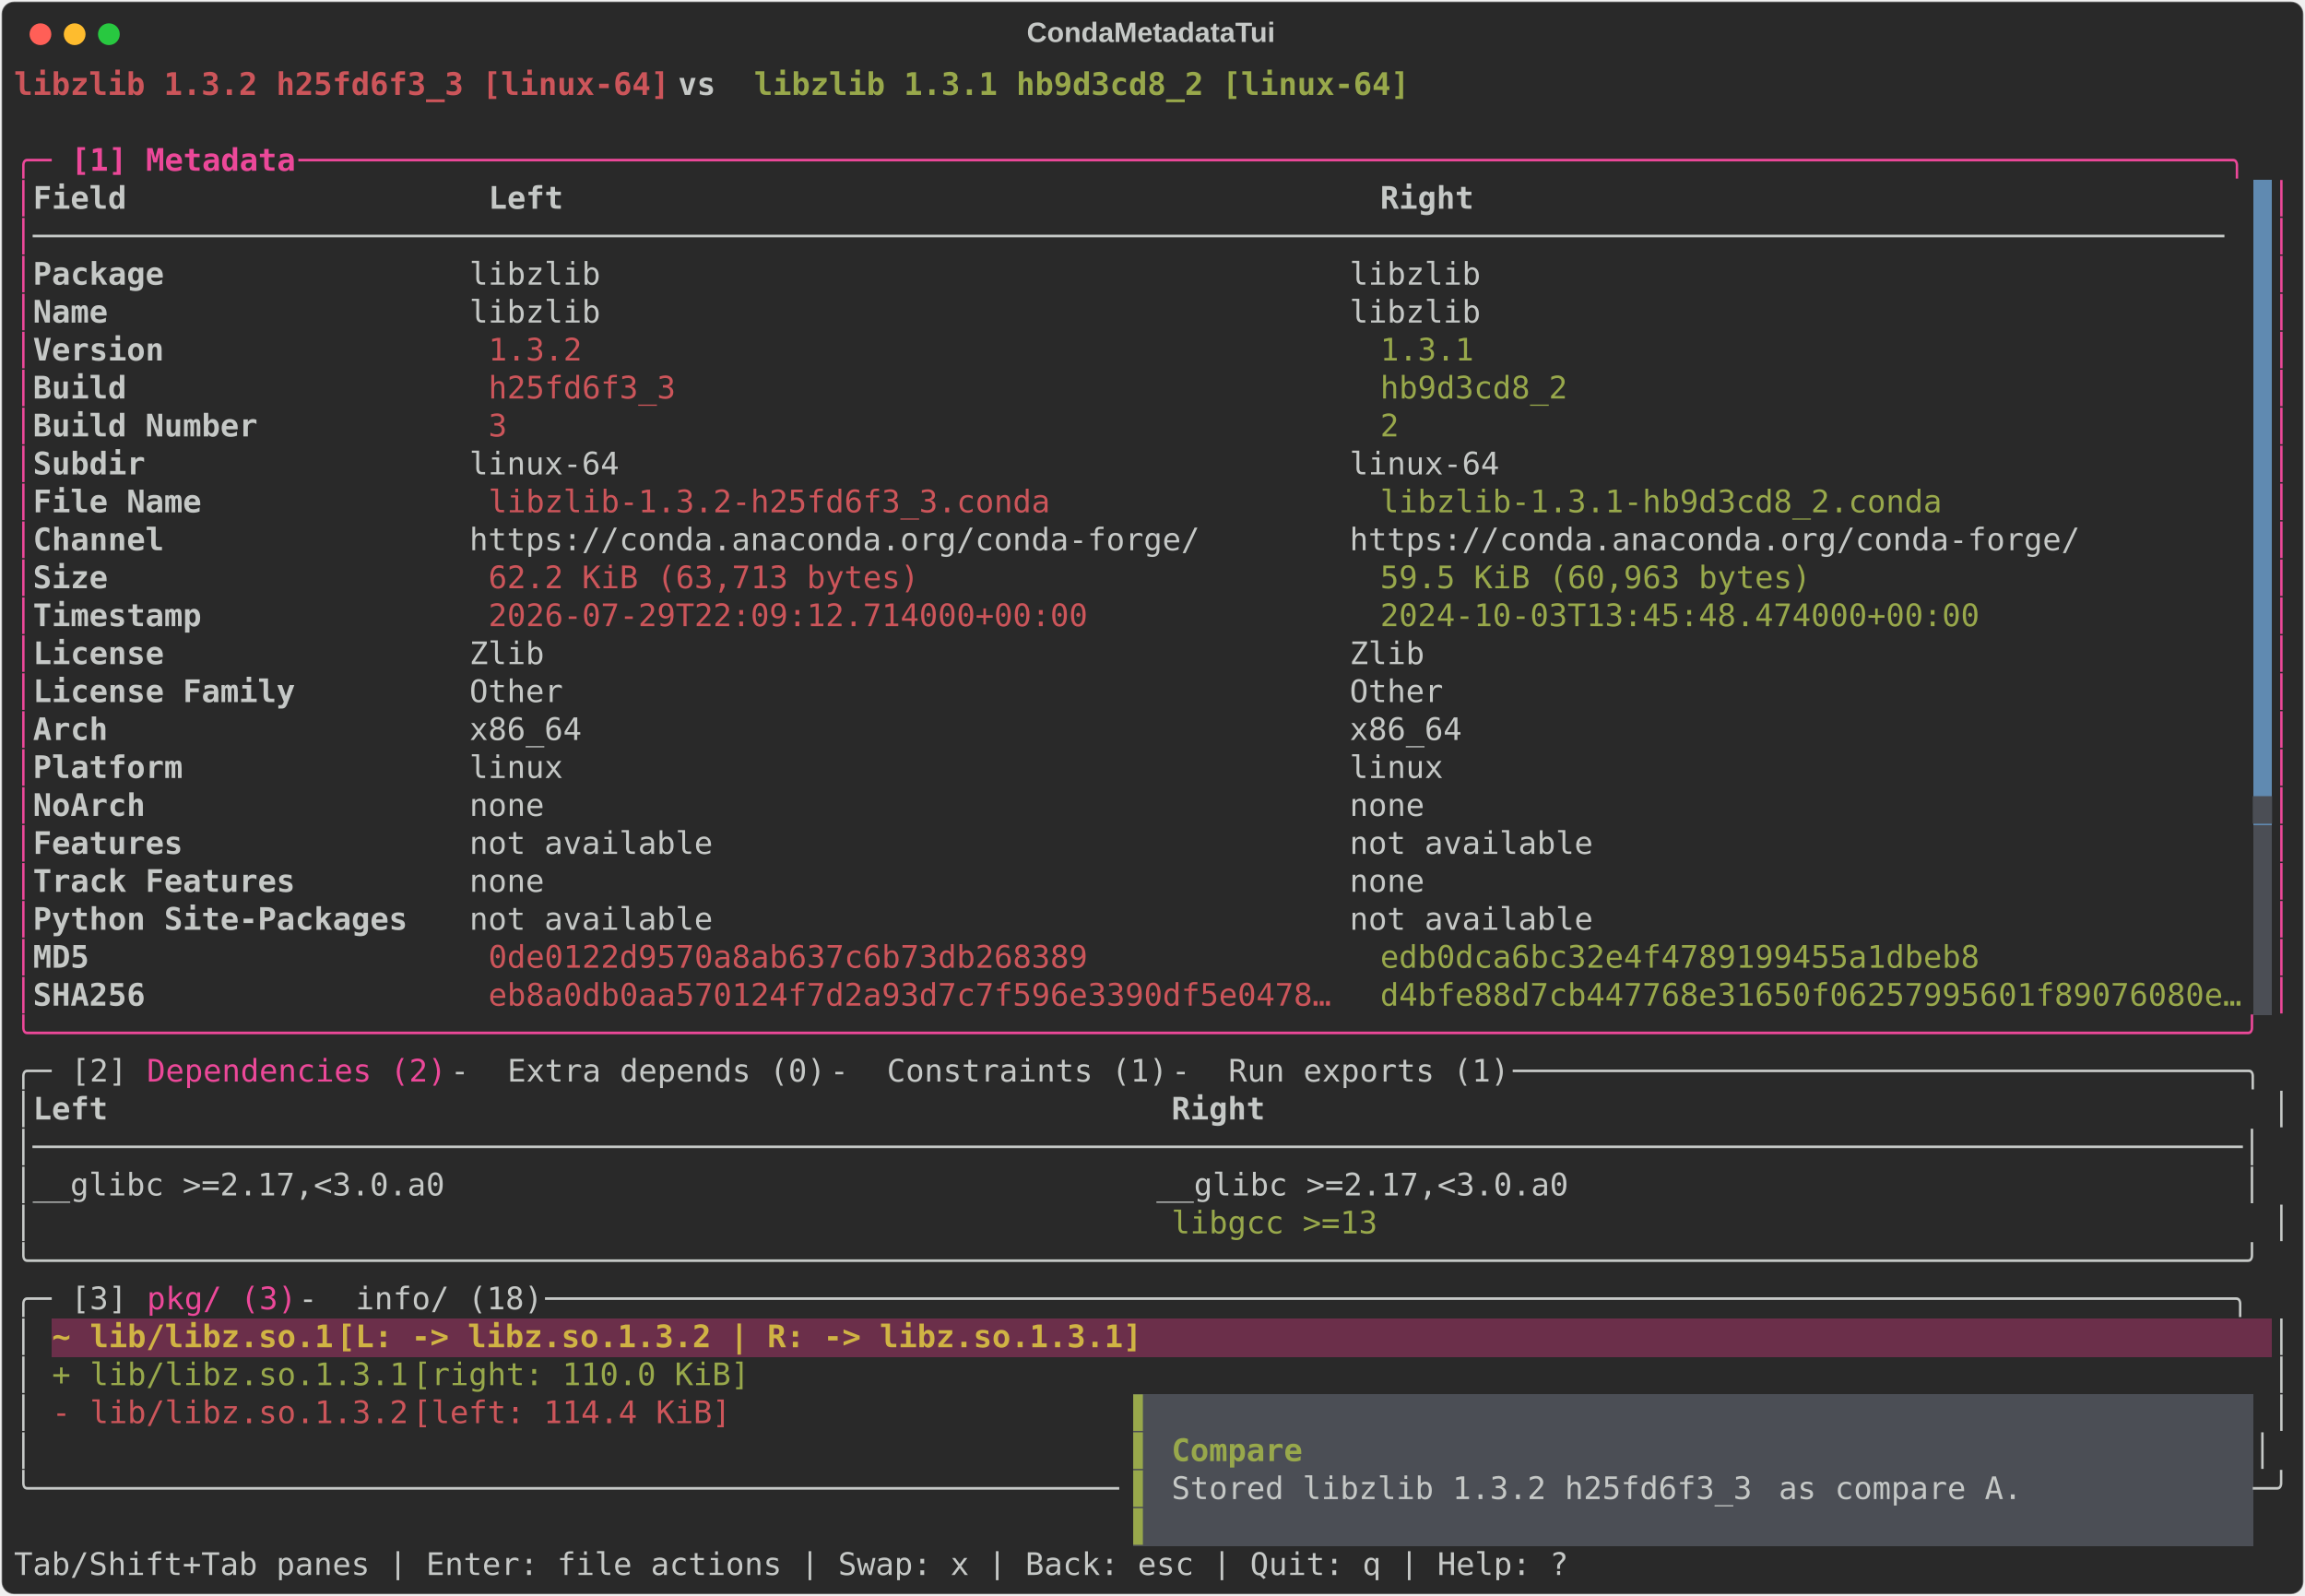
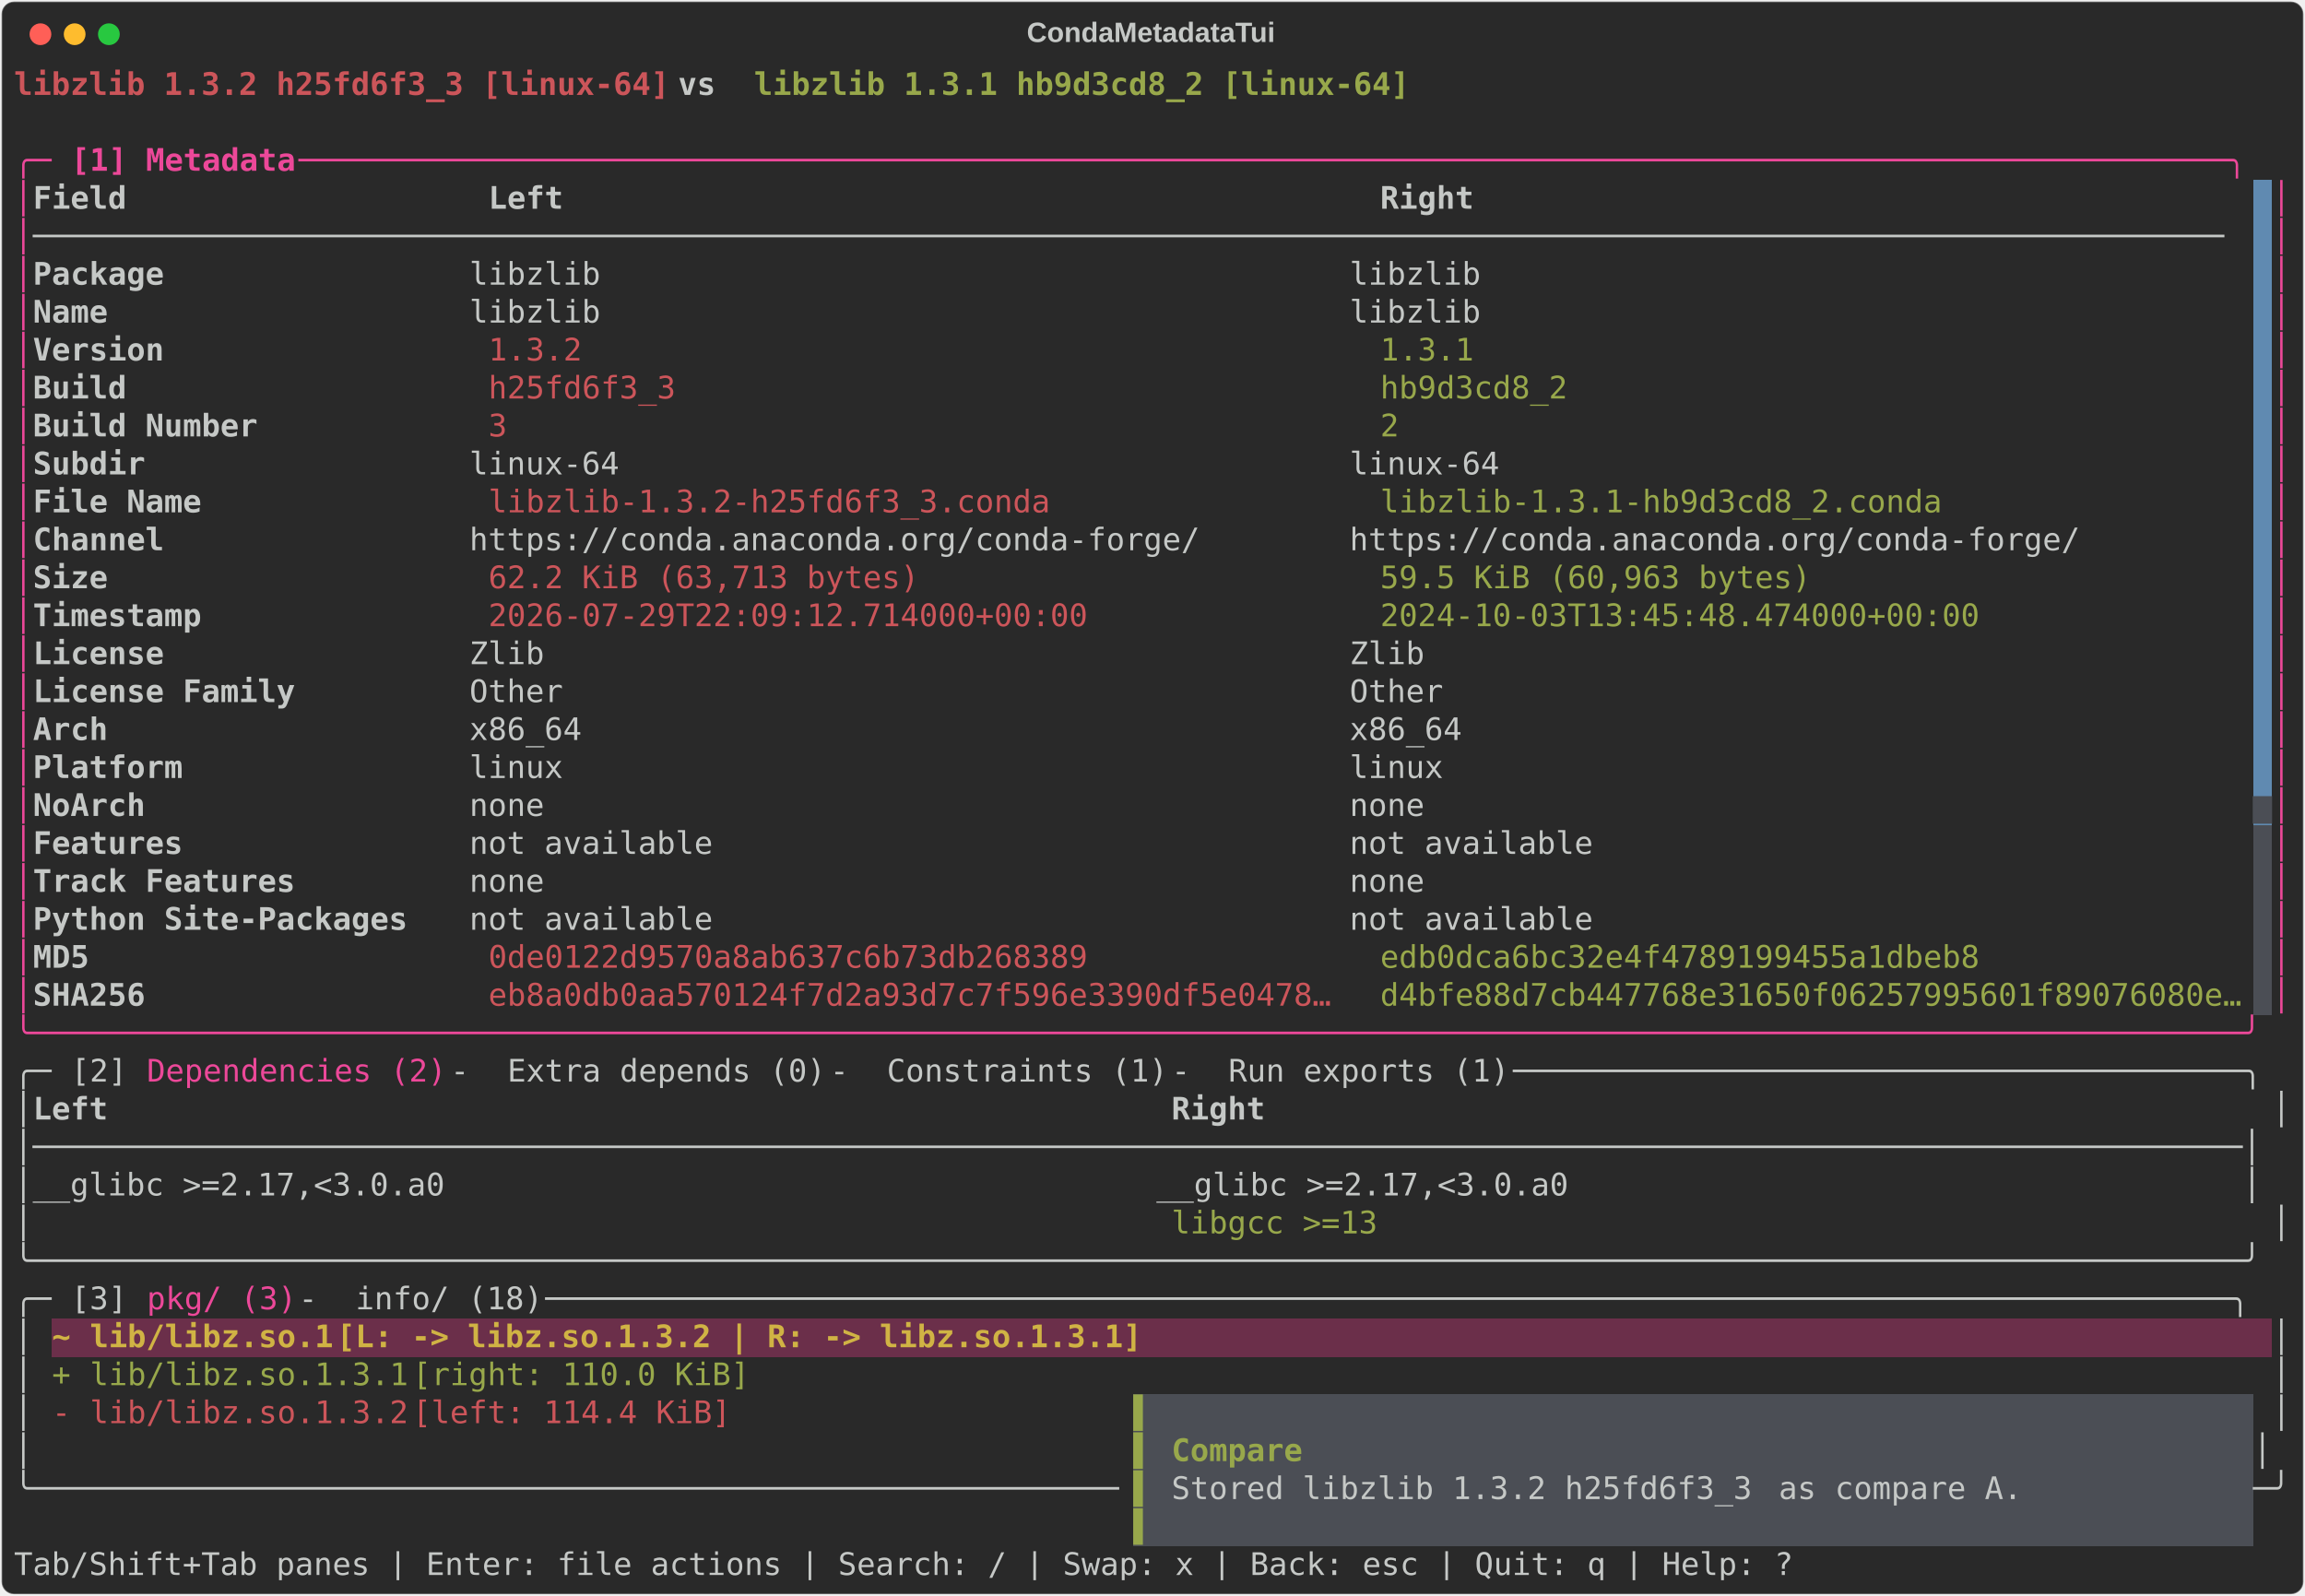
<svg xmlns="http://www.w3.org/2000/svg" class="rich-terminal" viewBox="0 0 1482 1026.0">
  <style>

    @font-face {
        font-family: "Fira Code";
        src: local("FiraCode-Regular"),
                url("https://cdnjs.cloudflare.com/ajax/libs/firacode/6.2.0/woff2/FiraCode-Regular.woff2") format("woff2"),
                url("https://cdnjs.cloudflare.com/ajax/libs/firacode/6.2.0/woff/FiraCode-Regular.woff") format("woff");
        font-style: normal;
        font-weight: 400;
    }
    @font-face {
        font-family: "Fira Code";
        src: local("FiraCode-Bold"),
                url("https://cdnjs.cloudflare.com/ajax/libs/firacode/6.2.0/woff2/FiraCode-Bold.woff2") format("woff2"),
                url("https://cdnjs.cloudflare.com/ajax/libs/firacode/6.2.0/woff/FiraCode-Bold.woff") format("woff");
        font-style: bold;
        font-weight: 700;
    }

    .terminal-matrix {
        font-family: Fira Code, monospace;
        font-size: 20px;
        line-height: 24.4px;
        font-variant-east-asian: full-width;
    }

    .terminal-title {
        font-size: 18px;
        font-weight: bold;
        font-family: arial;
    }

    .terminal-r1 { fill: #cc555a;font-weight: bold }
.terminal-r2 { fill: #c5c8c6;font-weight: bold }
.terminal-r3 { fill: #98a84b;font-weight: bold }
.terminal-r4 { fill: #c5c8c6 }
.terminal-r5 { fill: #ec4899 }
.terminal-r6 { fill: #ec4899;font-weight: bold }
.terminal-r7 { fill: #292929 }
.terminal-r8 { fill: #cc555a }
.terminal-r9 { fill: #98a84b }
.terminal-r10 { fill: #4b4e55 }
.terminal-r11 { fill: #d0b344;font-weight: bold }
.terminal-r12 { fill: #ffffff;font-weight: bold }
    </style>
  <defs>
    <clipPath id="terminal-clip-terminal">
      <rect x="0" y="0" width="1463.0" height="975.0" />
    </clipPath>
    <clipPath id="terminal-line-0">
      <rect x="0" y="1.5" width="1464" height="24.65" />
    </clipPath>
    <clipPath id="terminal-line-1">
      <rect x="0" y="25.9" width="1464" height="24.65" />
    </clipPath>
    <clipPath id="terminal-line-2">
      <rect x="0" y="50.3" width="1464" height="24.65" />
    </clipPath>
    <clipPath id="terminal-line-3">
      <rect x="0" y="74.7" width="1464" height="24.65" />
    </clipPath>
    <clipPath id="terminal-line-4">
      <rect x="0" y="99.1" width="1464" height="24.65" />
    </clipPath>
    <clipPath id="terminal-line-5">
      <rect x="0" y="123.5" width="1464" height="24.65" />
    </clipPath>
    <clipPath id="terminal-line-6">
      <rect x="0" y="147.9" width="1464" height="24.65" />
    </clipPath>
    <clipPath id="terminal-line-7">
      <rect x="0" y="172.3" width="1464" height="24.65" />
    </clipPath>
    <clipPath id="terminal-line-8">
      <rect x="0" y="196.7" width="1464" height="24.65" />
    </clipPath>
    <clipPath id="terminal-line-9">
      <rect x="0" y="221.1" width="1464" height="24.65" />
    </clipPath>
    <clipPath id="terminal-line-10">
      <rect x="0" y="245.5" width="1464" height="24.65" />
    </clipPath>
    <clipPath id="terminal-line-11">
      <rect x="0" y="269.9" width="1464" height="24.65" />
    </clipPath>
    <clipPath id="terminal-line-12">
      <rect x="0" y="294.3" width="1464" height="24.65" />
    </clipPath>
    <clipPath id="terminal-line-13">
      <rect x="0" y="318.7" width="1464" height="24.65" />
    </clipPath>
    <clipPath id="terminal-line-14">
      <rect x="0" y="343.1" width="1464" height="24.65" />
    </clipPath>
    <clipPath id="terminal-line-15">
      <rect x="0" y="367.5" width="1464" height="24.65" />
    </clipPath>
    <clipPath id="terminal-line-16">
      <rect x="0" y="391.9" width="1464" height="24.65" />
    </clipPath>
    <clipPath id="terminal-line-17">
      <rect x="0" y="416.3" width="1464" height="24.65" />
    </clipPath>
    <clipPath id="terminal-line-18">
      <rect x="0" y="440.7" width="1464" height="24.65" />
    </clipPath>
    <clipPath id="terminal-line-19">
      <rect x="0" y="465.1" width="1464" height="24.65" />
    </clipPath>
    <clipPath id="terminal-line-20">
      <rect x="0" y="489.5" width="1464" height="24.65" />
    </clipPath>
    <clipPath id="terminal-line-21">
      <rect x="0" y="513.9" width="1464" height="24.65" />
    </clipPath>
    <clipPath id="terminal-line-22">
      <rect x="0" y="538.3" width="1464" height="24.65" />
    </clipPath>
    <clipPath id="terminal-line-23">
      <rect x="0" y="562.7" width="1464" height="24.65" />
    </clipPath>
    <clipPath id="terminal-line-24">
      <rect x="0" y="587.1" width="1464" height="24.65" />
    </clipPath>
    <clipPath id="terminal-line-25">
      <rect x="0" y="611.5" width="1464" height="24.65" />
    </clipPath>
    <clipPath id="terminal-line-26">
      <rect x="0" y="635.9" width="1464" height="24.65" />
    </clipPath>
    <clipPath id="terminal-line-27">
      <rect x="0" y="660.3" width="1464" height="24.65" />
    </clipPath>
    <clipPath id="terminal-line-28">
      <rect x="0" y="684.7" width="1464" height="24.65" />
    </clipPath>
    <clipPath id="terminal-line-29">
      <rect x="0" y="709.1" width="1464" height="24.65" />
    </clipPath>
    <clipPath id="terminal-line-30">
      <rect x="0" y="733.5" width="1464" height="24.65" />
    </clipPath>
    <clipPath id="terminal-line-31">
      <rect x="0" y="757.9" width="1464" height="24.65" />
    </clipPath>
    <clipPath id="terminal-line-32">
      <rect x="0" y="782.3" width="1464" height="24.65" />
    </clipPath>
    <clipPath id="terminal-line-33">
      <rect x="0" y="806.7" width="1464" height="24.65" />
    </clipPath>
    <clipPath id="terminal-line-34">
      <rect x="0" y="831.1" width="1464" height="24.65" />
    </clipPath>
    <clipPath id="terminal-line-35">
      <rect x="0" y="855.5" width="1464" height="24.65" />
    </clipPath>
    <clipPath id="terminal-line-36">
      <rect x="0" y="879.9" width="1464" height="24.65" />
    </clipPath>
    <clipPath id="terminal-line-37">
      <rect x="0" y="904.3" width="1464" height="24.65" />
    </clipPath>
    <clipPath id="terminal-line-38">
      <rect x="0" y="928.7" width="1464" height="24.65" />
    </clipPath>
  </defs>
  <rect fill="#292929" stroke="rgba(255,255,255,0.35)" stroke-width="1" x="1" y="1" width="1480" height="1024" rx="8" />
  <text class="terminal-title" fill="#c5c8c6" text-anchor="middle" x="740" y="27">CondaMetadataTui</text>
  <g transform="translate(26,22)">
    <circle cx="0" cy="0" r="7" fill="#ff5f57" />
    <circle cx="22" cy="0" r="7" fill="#febc2e" />
    <circle cx="44" cy="0" r="7" fill="#28c840" />
  </g>
  <g transform="translate(9, 41)" clip-path="url(#terminal-clip-terminal)">
    <rect fill="#608ab1" x="1439.6" y="74.7" width="12.2" height="24.65" shape-rendering="crispEdges" />
    <rect fill="#608ab1" x="1439.6" y="99.1" width="12.2" height="24.65" shape-rendering="crispEdges" />
    <rect fill="#608ab1" x="1439.6" y="123.5" width="12.2" height="24.65" shape-rendering="crispEdges" />
    <rect fill="#608ab1" x="1439.6" y="147.9" width="12.2" height="24.65" shape-rendering="crispEdges" />
    <rect fill="#608ab1" x="1439.6" y="172.3" width="12.2" height="24.65" shape-rendering="crispEdges" />
    <rect fill="#608ab1" x="1439.6" y="196.7" width="12.2" height="24.65" shape-rendering="crispEdges" />
    <rect fill="#608ab1" x="1439.6" y="221.1" width="12.2" height="24.65" shape-rendering="crispEdges" />
    <rect fill="#608ab1" x="1439.6" y="245.5" width="12.2" height="24.65" shape-rendering="crispEdges" />
    <rect fill="#608ab1" x="1439.6" y="269.9" width="12.2" height="24.65" shape-rendering="crispEdges" />
    <rect fill="#608ab1" x="1439.6" y="294.3" width="12.2" height="24.65" shape-rendering="crispEdges" />
    <rect fill="#608ab1" x="1439.6" y="318.7" width="12.2" height="24.65" shape-rendering="crispEdges" />
    <rect fill="#608ab1" x="1439.6" y="343.1" width="12.2" height="24.65" shape-rendering="crispEdges" />
    <rect fill="#608ab1" x="1439.6" y="367.5" width="12.2" height="24.65" shape-rendering="crispEdges" />
    <rect fill="#608ab1" x="1439.6" y="391.9" width="12.2" height="24.65" shape-rendering="crispEdges" />
    <rect fill="#608ab1" x="1439.6" y="416.3" width="12.2" height="24.65" shape-rendering="crispEdges" />
    <rect fill="#608ab1" x="1439.6" y="440.7" width="12.2" height="24.65" shape-rendering="crispEdges" />
    <rect fill="#608ab1" x="1439.6" y="465.1" width="12.2" height="24.65" shape-rendering="crispEdges" />
    <rect fill="#4b4e55" x="1439.6" y="489.5" width="12.2" height="24.65" shape-rendering="crispEdges" />
    <rect fill="#4b4e55" x="1439.6" y="513.9" width="12.2" height="24.65" shape-rendering="crispEdges" />
    <rect fill="#4b4e55" x="1439.6" y="538.3" width="12.2" height="24.65" shape-rendering="crispEdges" />
    <rect fill="#4b4e55" x="1439.6" y="562.7" width="12.2" height="24.65" shape-rendering="crispEdges" />
    <rect fill="#4b4e55" x="1439.6" y="587.1" width="12.2" height="24.65" shape-rendering="crispEdges" />
    <rect fill="#6b2f4a" x="24.4" y="806.7" width="24.4" height="24.65" shape-rendering="crispEdges" />
    <rect fill="#6b2f4a" x="48.8" y="806.7" width="158.6" height="24.65" shape-rendering="crispEdges" />
    <rect fill="#6b2f4a" x="207.4" y="806.7" width="536.8" height="24.65" shape-rendering="crispEdges" />
    <rect fill="#6b2f4a" x="744.2" y="806.7" width="707.6" height="24.65" shape-rendering="crispEdges" />
    <rect fill="#4b4e55" x="719.8" y="855.5" width="12.2" height="24.65" shape-rendering="crispEdges" />
    <rect fill="#4b4e55" x="732" y="855.5" width="707.6" height="24.65" shape-rendering="crispEdges" />
    <rect fill="#4b4e55" x="719.8" y="879.9" width="12.2" height="24.65" shape-rendering="crispEdges" />
    <rect fill="#4b4e55" x="732" y="879.9" width="12.2" height="24.65" shape-rendering="crispEdges" />
    <rect fill="#4b4e55" x="744.2" y="879.9" width="85.4" height="24.65" shape-rendering="crispEdges" />
    <rect fill="#4b4e55" x="829.6" y="879.9" width="610" height="24.65" shape-rendering="crispEdges" />
    <rect fill="#4b4e55" x="719.8" y="904.3" width="12.2" height="24.65" shape-rendering="crispEdges" />
    <rect fill="#4b4e55" x="732" y="904.3" width="12.2" height="24.65" shape-rendering="crispEdges" />
    <rect fill="#4b4e55" x="744.2" y="904.3" width="390.4" height="24.65" shape-rendering="crispEdges" />
    <rect fill="#4b4e55" x="1134.6" y="904.3" width="170.8" height="24.65" shape-rendering="crispEdges" />
    <rect fill="#4b4e55" x="1305.4" y="904.3" width="134.2" height="24.65" shape-rendering="crispEdges" />
    <rect fill="#4b4e55" x="719.8" y="928.7" width="12.2" height="24.65" shape-rendering="crispEdges" />
    <rect fill="#4b4e55" x="732" y="928.7" width="707.6" height="24.65" shape-rendering="crispEdges" />
    <g class="terminal-matrix">
      <text class="terminal-r1" x="0" y="20" textLength="427" clip-path="url(#terminal-line-0)">libzlib 1.3.2 h25fd6f3_3 [linux-64]</text>
      <text class="terminal-r2" x="427" y="20" textLength="48.8" clip-path="url(#terminal-line-0)"> vs </text>
      <text class="terminal-r3" x="475.8" y="20" textLength="427" clip-path="url(#terminal-line-0)">libzlib 1.3.1 hb9d3cd8_2 [linux-64]</text>
      <text class="terminal-r4" x="1464" y="20" textLength="12.2" clip-path="url(#terminal-line-0)">
</text>
      <text class="terminal-r4" x="1464" y="44.4" textLength="12.2" clip-path="url(#terminal-line-1)">
</text>
      <text class="terminal-r5" x="0" y="68.8" textLength="36.6" clip-path="url(#terminal-line-2)">╭─ </text>
      <text class="terminal-r6" x="36.6" y="68.8" textLength="146.4" clip-path="url(#terminal-line-2)">[1] Metadata</text>
      <text class="terminal-r5" x="183" y="68.8" textLength="1281" clip-path="url(#terminal-line-2)"> ───────────────────────────────────────────────────────────────────────────────────────────────────────╮</text>
      <text class="terminal-r4" x="1464" y="68.8" textLength="12.2" clip-path="url(#terminal-line-2)">
</text>
      <text class="terminal-r5" x="0" y="93.2" textLength="12.2" clip-path="url(#terminal-line-3)">│</text>
      <text class="terminal-r2" x="12.2" y="93.2" textLength="280.6" clip-path="url(#terminal-line-3)">Field                  </text>
      <text class="terminal-r2" x="305" y="93.2" textLength="561.2" clip-path="url(#terminal-line-3)">Left                                          </text>
      <text class="terminal-r2" x="878.4" y="93.2" textLength="561.2" clip-path="url(#terminal-line-3)">Right                                         </text>
      <text class="terminal-r5" x="1451.8" y="93.2" textLength="12.2" clip-path="url(#terminal-line-3)">│</text>
      <text class="terminal-r4" x="1464" y="93.2" textLength="12.2" clip-path="url(#terminal-line-3)">
</text>
      <text class="terminal-r5" x="0" y="117.6" textLength="12.2" clip-path="url(#terminal-line-4)">│</text>
      <text class="terminal-r4" x="12.2" y="117.6" textLength="1427.4" clip-path="url(#terminal-line-4)">─────────────────────────────────────────────────────────────────────────────────────────────────────────────────────</text>
      <text class="terminal-r5" x="1451.8" y="117.6" textLength="12.2" clip-path="url(#terminal-line-4)">│</text>
      <text class="terminal-r4" x="1464" y="117.6" textLength="12.2" clip-path="url(#terminal-line-4)">
</text>
      <text class="terminal-r5" x="0" y="142" textLength="12.2" clip-path="url(#terminal-line-5)">│</text>
      <text class="terminal-r2" x="12.2" y="142" textLength="280.6" clip-path="url(#terminal-line-5)">Package                </text>
      <text class="terminal-r4" x="292.8" y="142" textLength="1146.8" clip-path="url(#terminal-line-5)"> libzlib                                        libzlib                                       </text>
      <text class="terminal-r5" x="1451.8" y="142" textLength="12.2" clip-path="url(#terminal-line-5)">│</text>
      <text class="terminal-r4" x="1464" y="142" textLength="12.2" clip-path="url(#terminal-line-5)">
</text>
      <text class="terminal-r5" x="0" y="166.4" textLength="12.2" clip-path="url(#terminal-line-6)">│</text>
      <text class="terminal-r2" x="12.2" y="166.4" textLength="280.6" clip-path="url(#terminal-line-6)">Name                   </text>
      <text class="terminal-r4" x="292.8" y="166.4" textLength="1146.8" clip-path="url(#terminal-line-6)"> libzlib                                        libzlib                                       </text>
      <text class="terminal-r5" x="1451.8" y="166.4" textLength="12.2" clip-path="url(#terminal-line-6)">│</text>
      <text class="terminal-r4" x="1464" y="166.4" textLength="12.2" clip-path="url(#terminal-line-6)">
</text>
      <text class="terminal-r5" x="0" y="190.8" textLength="12.2" clip-path="url(#terminal-line-7)">│</text>
      <text class="terminal-r2" x="12.2" y="190.8" textLength="280.6" clip-path="url(#terminal-line-7)">Version                </text>
      <text class="terminal-r8" x="305" y="190.8" textLength="549" clip-path="url(#terminal-line-7)">1.3.2                                        </text>
      <text class="terminal-r9" x="878.4" y="190.8" textLength="561.2" clip-path="url(#terminal-line-7)">1.3.1                                         </text>
      <text class="terminal-r5" x="1451.8" y="190.8" textLength="12.2" clip-path="url(#terminal-line-7)">│</text>
      <text class="terminal-r4" x="1464" y="190.8" textLength="12.2" clip-path="url(#terminal-line-7)">
</text>
      <text class="terminal-r5" x="0" y="215.2" textLength="12.2" clip-path="url(#terminal-line-8)">│</text>
      <text class="terminal-r2" x="12.2" y="215.2" textLength="280.6" clip-path="url(#terminal-line-8)">Build                  </text>
      <text class="terminal-r8" x="305" y="215.2" textLength="549" clip-path="url(#terminal-line-8)">h25fd6f3_3                                   </text>
      <text class="terminal-r9" x="878.4" y="215.2" textLength="561.2" clip-path="url(#terminal-line-8)">hb9d3cd8_2                                    </text>
      <text class="terminal-r5" x="1451.8" y="215.2" textLength="12.2" clip-path="url(#terminal-line-8)">│</text>
      <text class="terminal-r4" x="1464" y="215.2" textLength="12.2" clip-path="url(#terminal-line-8)">
</text>
      <text class="terminal-r5" x="0" y="239.6" textLength="12.2" clip-path="url(#terminal-line-9)">│</text>
      <text class="terminal-r2" x="12.2" y="239.6" textLength="280.6" clip-path="url(#terminal-line-9)">Build Number           </text>
      <text class="terminal-r8" x="305" y="239.6" textLength="549" clip-path="url(#terminal-line-9)">3                                            </text>
      <text class="terminal-r9" x="878.4" y="239.6" textLength="561.2" clip-path="url(#terminal-line-9)">2                                             </text>
      <text class="terminal-r5" x="1451.8" y="239.6" textLength="12.2" clip-path="url(#terminal-line-9)">│</text>
      <text class="terminal-r4" x="1464" y="239.6" textLength="12.2" clip-path="url(#terminal-line-9)">
</text>
      <text class="terminal-r5" x="0" y="264" textLength="12.2" clip-path="url(#terminal-line-10)">│</text>
      <text class="terminal-r2" x="12.2" y="264" textLength="280.6" clip-path="url(#terminal-line-10)">Subdir                 </text>
      <text class="terminal-r4" x="292.8" y="264" textLength="1146.8" clip-path="url(#terminal-line-10)"> linux-64                                       linux-64                                      </text>
      <text class="terminal-r5" x="1451.8" y="264" textLength="12.2" clip-path="url(#terminal-line-10)">│</text>
      <text class="terminal-r4" x="1464" y="264" textLength="12.2" clip-path="url(#terminal-line-10)">
</text>
      <text class="terminal-r5" x="0" y="288.4" textLength="12.2" clip-path="url(#terminal-line-11)">│</text>
      <text class="terminal-r2" x="12.2" y="288.4" textLength="280.6" clip-path="url(#terminal-line-11)">File Name              </text>
      <text class="terminal-r8" x="305" y="288.4" textLength="549" clip-path="url(#terminal-line-11)">libzlib-1.3.2-h25fd6f3_3.conda               </text>
      <text class="terminal-r9" x="878.4" y="288.4" textLength="561.2" clip-path="url(#terminal-line-11)">libzlib-1.3.1-hb9d3cd8_2.conda                </text>
      <text class="terminal-r5" x="1451.8" y="288.4" textLength="12.2" clip-path="url(#terminal-line-11)">│</text>
      <text class="terminal-r4" x="1464" y="288.4" textLength="12.2" clip-path="url(#terminal-line-11)">
</text>
      <text class="terminal-r5" x="0" y="312.8" textLength="12.2" clip-path="url(#terminal-line-12)">│</text>
      <text class="terminal-r2" x="12.2" y="312.8" textLength="280.6" clip-path="url(#terminal-line-12)">Channel                </text>
      <text class="terminal-r4" x="292.8" y="312.8" textLength="1146.8" clip-path="url(#terminal-line-12)"> https://conda.anaconda.org/conda-forge/        https://conda.anaconda.org/conda-forge/       </text>
      <text class="terminal-r5" x="1451.8" y="312.8" textLength="12.2" clip-path="url(#terminal-line-12)">│</text>
      <text class="terminal-r4" x="1464" y="312.8" textLength="12.2" clip-path="url(#terminal-line-12)">
</text>
      <text class="terminal-r5" x="0" y="337.2" textLength="12.2" clip-path="url(#terminal-line-13)">│</text>
      <text class="terminal-r2" x="12.2" y="337.2" textLength="280.6" clip-path="url(#terminal-line-13)">Size                   </text>
      <text class="terminal-r8" x="305" y="337.2" textLength="549" clip-path="url(#terminal-line-13)">62.2 KiB (63,713 bytes)                      </text>
      <text class="terminal-r9" x="878.4" y="337.2" textLength="561.2" clip-path="url(#terminal-line-13)">59.5 KiB (60,963 bytes)                       </text>
      <text class="terminal-r5" x="1451.8" y="337.2" textLength="12.2" clip-path="url(#terminal-line-13)">│</text>
      <text class="terminal-r4" x="1464" y="337.2" textLength="12.2" clip-path="url(#terminal-line-13)">
</text>
      <text class="terminal-r5" x="0" y="361.6" textLength="12.2" clip-path="url(#terminal-line-14)">│</text>
      <text class="terminal-r2" x="12.2" y="361.6" textLength="280.6" clip-path="url(#terminal-line-14)">Timestamp              </text>
      <text class="terminal-r8" x="305" y="361.6" textLength="549" clip-path="url(#terminal-line-14)">2026-07-29T22:09:12.714000+00:00             </text>
      <text class="terminal-r9" x="878.4" y="361.6" textLength="561.2" clip-path="url(#terminal-line-14)">2024-10-03T13:45:48.474000+00:00              </text>
      <text class="terminal-r5" x="1451.8" y="361.6" textLength="12.2" clip-path="url(#terminal-line-14)">│</text>
      <text class="terminal-r4" x="1464" y="361.6" textLength="12.2" clip-path="url(#terminal-line-14)">
</text>
      <text class="terminal-r5" x="0" y="386" textLength="12.2" clip-path="url(#terminal-line-15)">│</text>
      <text class="terminal-r2" x="12.2" y="386" textLength="280.6" clip-path="url(#terminal-line-15)">License                </text>
      <text class="terminal-r4" x="292.8" y="386" textLength="1146.8" clip-path="url(#terminal-line-15)"> Zlib                                           Zlib                                          </text>
      <text class="terminal-r5" x="1451.8" y="386" textLength="12.2" clip-path="url(#terminal-line-15)">│</text>
      <text class="terminal-r4" x="1464" y="386" textLength="12.2" clip-path="url(#terminal-line-15)">
</text>
      <text class="terminal-r5" x="0" y="410.4" textLength="12.2" clip-path="url(#terminal-line-16)">│</text>
      <text class="terminal-r2" x="12.2" y="410.4" textLength="280.6" clip-path="url(#terminal-line-16)">License Family         </text>
      <text class="terminal-r4" x="292.8" y="410.4" textLength="1146.8" clip-path="url(#terminal-line-16)"> Other                                          Other                                         </text>
      <text class="terminal-r5" x="1451.8" y="410.4" textLength="12.2" clip-path="url(#terminal-line-16)">│</text>
      <text class="terminal-r4" x="1464" y="410.4" textLength="12.2" clip-path="url(#terminal-line-16)">
</text>
      <text class="terminal-r5" x="0" y="434.8" textLength="12.2" clip-path="url(#terminal-line-17)">│</text>
      <text class="terminal-r2" x="12.2" y="434.8" textLength="280.6" clip-path="url(#terminal-line-17)">Arch                   </text>
      <text class="terminal-r4" x="292.8" y="434.8" textLength="1146.8" clip-path="url(#terminal-line-17)"> x86_64                                         x86_64                                        </text>
      <text class="terminal-r5" x="1451.8" y="434.8" textLength="12.2" clip-path="url(#terminal-line-17)">│</text>
      <text class="terminal-r4" x="1464" y="434.8" textLength="12.2" clip-path="url(#terminal-line-17)">
</text>
      <text class="terminal-r5" x="0" y="459.2" textLength="12.2" clip-path="url(#terminal-line-18)">│</text>
      <text class="terminal-r2" x="12.2" y="459.2" textLength="280.6" clip-path="url(#terminal-line-18)">Platform               </text>
      <text class="terminal-r4" x="292.8" y="459.2" textLength="1146.8" clip-path="url(#terminal-line-18)"> linux                                          linux                                         </text>
      <text class="terminal-r5" x="1451.8" y="459.2" textLength="12.2" clip-path="url(#terminal-line-18)">│</text>
      <text class="terminal-r4" x="1464" y="459.2" textLength="12.2" clip-path="url(#terminal-line-18)">
</text>
      <text class="terminal-r5" x="0" y="483.6" textLength="12.2" clip-path="url(#terminal-line-19)">│</text>
      <text class="terminal-r2" x="12.2" y="483.6" textLength="280.6" clip-path="url(#terminal-line-19)">NoArch                 </text>
      <text class="terminal-r4" x="292.8" y="483.6" textLength="1146.8" clip-path="url(#terminal-line-19)"> none                                           none                                          </text>
      <text class="terminal-r10" x="1439.6" y="483.6" textLength="12.2" clip-path="url(#terminal-line-19)">▆</text>
      <text class="terminal-r5" x="1451.8" y="483.6" textLength="12.2" clip-path="url(#terminal-line-19)">│</text>
      <text class="terminal-r4" x="1464" y="483.6" textLength="12.2" clip-path="url(#terminal-line-19)">
</text>
      <text class="terminal-r5" x="0" y="508" textLength="12.2" clip-path="url(#terminal-line-20)">│</text>
      <text class="terminal-r2" x="12.2" y="508" textLength="280.6" clip-path="url(#terminal-line-20)">Features               </text>
      <text class="terminal-r4" x="292.8" y="508" textLength="1146.8" clip-path="url(#terminal-line-20)"> not available                                  not available                                 </text>
      <text class="terminal-r5" x="1451.8" y="508" textLength="12.2" clip-path="url(#terminal-line-20)">│</text>
      <text class="terminal-r4" x="1464" y="508" textLength="12.2" clip-path="url(#terminal-line-20)">
</text>
      <text class="terminal-r5" x="0" y="532.4" textLength="12.2" clip-path="url(#terminal-line-21)">│</text>
      <text class="terminal-r2" x="12.2" y="532.4" textLength="280.6" clip-path="url(#terminal-line-21)">Track Features         </text>
      <text class="terminal-r4" x="292.8" y="532.4" textLength="1146.8" clip-path="url(#terminal-line-21)"> none                                           none                                          </text>
      <text class="terminal-r5" x="1451.8" y="532.4" textLength="12.2" clip-path="url(#terminal-line-21)">│</text>
      <text class="terminal-r4" x="1464" y="532.4" textLength="12.2" clip-path="url(#terminal-line-21)">
</text>
      <text class="terminal-r5" x="0" y="556.8" textLength="12.2" clip-path="url(#terminal-line-22)">│</text>
      <text class="terminal-r2" x="12.2" y="556.8" textLength="280.6" clip-path="url(#terminal-line-22)">Python Site-Packages   </text>
      <text class="terminal-r4" x="292.8" y="556.8" textLength="1146.8" clip-path="url(#terminal-line-22)"> not available                                  not available                                 </text>
      <text class="terminal-r5" x="1451.8" y="556.8" textLength="12.2" clip-path="url(#terminal-line-22)">│</text>
      <text class="terminal-r4" x="1464" y="556.8" textLength="12.2" clip-path="url(#terminal-line-22)">
</text>
      <text class="terminal-r5" x="0" y="581.2" textLength="12.2" clip-path="url(#terminal-line-23)">│</text>
      <text class="terminal-r2" x="12.2" y="581.2" textLength="280.6" clip-path="url(#terminal-line-23)">MD5                    </text>
      <text class="terminal-r8" x="305" y="581.2" textLength="549" clip-path="url(#terminal-line-23)">0de0122d9570a8ab637c6b73db268389             </text>
      <text class="terminal-r9" x="878.4" y="581.2" textLength="561.2" clip-path="url(#terminal-line-23)">edb0dca6bc32e4f4789199455a1dbeb8              </text>
      <text class="terminal-r5" x="1451.8" y="581.2" textLength="12.2" clip-path="url(#terminal-line-23)">│</text>
      <text class="terminal-r4" x="1464" y="581.2" textLength="12.2" clip-path="url(#terminal-line-23)">
</text>
      <text class="terminal-r5" x="0" y="605.6" textLength="12.2" clip-path="url(#terminal-line-24)">│</text>
      <text class="terminal-r2" x="12.2" y="605.6" textLength="280.6" clip-path="url(#terminal-line-24)">SHA256                 </text>
      <text class="terminal-r8" x="305" y="605.6" textLength="549" clip-path="url(#terminal-line-24)">eb8a0db0aa570124f7d2a93d7c7f596e3390df5e0478…</text>
      <text class="terminal-r9" x="878.4" y="605.6" textLength="561.2" clip-path="url(#terminal-line-24)">d4bfe88d7cb447768e31650f06257995601f89076080e…</text>
      <text class="terminal-r5" x="1451.8" y="605.6" textLength="12.2" clip-path="url(#terminal-line-24)">│</text>
      <text class="terminal-r4" x="1464" y="605.6" textLength="12.2" clip-path="url(#terminal-line-24)">
</text>
      <text class="terminal-r5" x="0" y="630" textLength="1464" clip-path="url(#terminal-line-25)">╰──────────────────────────────────────────────────────────────────────────────────────────────────────────────────────╯</text>
      <text class="terminal-r4" x="1464" y="630" textLength="12.2" clip-path="url(#terminal-line-25)">
</text>
      <text class="terminal-r4" x="0" y="654.4" textLength="36.6" clip-path="url(#terminal-line-26)">╭─ </text>
      <text class="terminal-r4" x="36.6" y="654.4" textLength="48.8" clip-path="url(#terminal-line-26)">[2] </text>
      <text class="terminal-r5" x="85.4" y="654.4" textLength="195.2" clip-path="url(#terminal-line-26)">Dependencies (2)</text>
      <text class="terminal-r4" x="280.6" y="654.4" textLength="36.6" clip-path="url(#terminal-line-26)"> - </text>
      <text class="terminal-r4" x="317.2" y="654.4" textLength="207.4" clip-path="url(#terminal-line-26)">Extra depends (0)</text>
      <text class="terminal-r4" x="524.6" y="654.4" textLength="36.6" clip-path="url(#terminal-line-26)"> - </text>
      <text class="terminal-r4" x="561.2" y="654.4" textLength="183" clip-path="url(#terminal-line-26)">Constraints (1)</text>
      <text class="terminal-r4" x="744.2" y="654.4" textLength="36.6" clip-path="url(#terminal-line-26)"> - </text>
      <text class="terminal-r4" x="780.8" y="654.4" textLength="183" clip-path="url(#terminal-line-26)">Run exports (1)</text>
      <text class="terminal-r4" x="963.8" y="654.4" textLength="500.2" clip-path="url(#terminal-line-26)"> ───────────────────────────────────────╮</text>
      <text class="terminal-r4" x="1464" y="654.4" textLength="12.2" clip-path="url(#terminal-line-26)">
</text>
      <text class="terminal-r4" x="0" y="678.8" textLength="12.2" clip-path="url(#terminal-line-27)">│</text>
      <text class="terminal-r2" x="12.2" y="678.8" textLength="719.8" clip-path="url(#terminal-line-27)">Left                                                       </text>
      <text class="terminal-r2" x="744.2" y="678.8" textLength="707.6" clip-path="url(#terminal-line-27)">Right                                                     </text>
      <text class="terminal-r4" x="1451.8" y="678.8" textLength="12.2" clip-path="url(#terminal-line-27)">│</text>
      <text class="terminal-r4" x="1464" y="678.8" textLength="12.2" clip-path="url(#terminal-line-27)">
</text>
      <text class="terminal-r4" x="0" y="703.2" textLength="1464" clip-path="url(#terminal-line-28)">│──────────────────────────────────────────────────────────────────────────────────────────────────────────────────────│</text>
      <text class="terminal-r4" x="1464" y="703.2" textLength="12.2" clip-path="url(#terminal-line-28)">
</text>
      <text class="terminal-r4" x="0" y="727.6" textLength="1464" clip-path="url(#terminal-line-29)">│__glibc &gt;=2.17,&lt;3.0.a0                                      __glibc &gt;=2.17,&lt;3.0.a0                                    │</text>
      <text class="terminal-r4" x="1464" y="727.6" textLength="12.2" clip-path="url(#terminal-line-29)">
</text>
      <text class="terminal-r4" x="0" y="752" textLength="12.2" clip-path="url(#terminal-line-30)">│</text>
      <text class="terminal-r9" x="744.2" y="752" textLength="707.6" clip-path="url(#terminal-line-30)">libgcc &gt;=13                                               </text>
      <text class="terminal-r4" x="1451.8" y="752" textLength="12.2" clip-path="url(#terminal-line-30)">│</text>
      <text class="terminal-r4" x="1464" y="752" textLength="12.2" clip-path="url(#terminal-line-30)">
</text>
      <text class="terminal-r4" x="0" y="776.4" textLength="1464" clip-path="url(#terminal-line-31)">╰──────────────────────────────────────────────────────────────────────────────────────────────────────────────────────╯</text>
      <text class="terminal-r4" x="1464" y="776.4" textLength="12.2" clip-path="url(#terminal-line-31)">
</text>
      <text class="terminal-r4" x="0" y="800.8" textLength="36.6" clip-path="url(#terminal-line-32)">╭─ </text>
      <text class="terminal-r4" x="36.6" y="800.8" textLength="48.8" clip-path="url(#terminal-line-32)">[3] </text>
      <text class="terminal-r5" x="85.4" y="800.8" textLength="97.6" clip-path="url(#terminal-line-32)">pkg/ (3)</text>
      <text class="terminal-r4" x="183" y="800.8" textLength="36.6" clip-path="url(#terminal-line-32)"> - </text>
      <text class="terminal-r4" x="219.6" y="800.8" textLength="122" clip-path="url(#terminal-line-32)">info/ (18)</text>
      <text class="terminal-r4" x="341.6" y="800.8" textLength="1122.4" clip-path="url(#terminal-line-32)"> ──────────────────────────────────────────────────────────────────────────────────────────╮</text>
      <text class="terminal-r4" x="1464" y="800.8" textLength="12.2" clip-path="url(#terminal-line-32)">
</text>
      <text class="terminal-r4" x="0" y="825.2" textLength="12.2" clip-path="url(#terminal-line-33)">│</text>
      <text class="terminal-r11" x="24.4" y="825.2" textLength="24.4" clip-path="url(#terminal-line-33)">~ </text>
      <text class="terminal-r11" x="48.8" y="825.2" textLength="158.6" clip-path="url(#terminal-line-33)">lib/libz.so.1</text>
      <text class="terminal-r11" x="207.4" y="825.2" textLength="536.8" clip-path="url(#terminal-line-33)"> [L: -&gt; libz.so.1.3.2 | R: -&gt; libz.so.1.3.1]</text>
      <text class="terminal-r4" x="1451.8" y="825.2" textLength="12.2" clip-path="url(#terminal-line-33)">│</text>
      <text class="terminal-r4" x="1464" y="825.2" textLength="12.2" clip-path="url(#terminal-line-33)">
</text>
      <text class="terminal-r4" x="0" y="849.6" textLength="12.2" clip-path="url(#terminal-line-34)">│</text>
      <text class="terminal-r9" x="24.4" y="849.6" textLength="24.4" clip-path="url(#terminal-line-34)">+ </text>
      <text class="terminal-r9" x="48.8" y="849.6" textLength="207.4" clip-path="url(#terminal-line-34)">lib/libz.so.1.3.1</text>
      <text class="terminal-r9" x="256.2" y="849.6" textLength="231.8" clip-path="url(#terminal-line-34)"> [right: 110.0 KiB]</text>
      <text class="terminal-r4" x="1451.8" y="849.6" textLength="12.2" clip-path="url(#terminal-line-34)">│</text>
      <text class="terminal-r4" x="1464" y="849.6" textLength="12.2" clip-path="url(#terminal-line-34)">
</text>
      <text class="terminal-r4" x="0" y="874" textLength="12.2" clip-path="url(#terminal-line-35)">│</text>
      <text class="terminal-r8" x="24.4" y="874" textLength="24.4" clip-path="url(#terminal-line-35)">- </text>
      <text class="terminal-r8" x="48.8" y="874" textLength="207.4" clip-path="url(#terminal-line-35)">lib/libz.so.1.3.2</text>
      <text class="terminal-r8" x="256.2" y="874" textLength="219.6" clip-path="url(#terminal-line-35)"> [left: 114.4 KiB]</text>
      <text class="terminal-r9" x="719.8" y="874" textLength="12.2" clip-path="url(#terminal-line-35)">▌</text>
      <text class="terminal-r4" x="1451.8" y="874" textLength="12.2" clip-path="url(#terminal-line-35)">│</text>
      <text class="terminal-r4" x="1464" y="874" textLength="12.2" clip-path="url(#terminal-line-35)">
</text>
      <text class="terminal-r4" x="0" y="898.4" textLength="12.2" clip-path="url(#terminal-line-36)">│</text>
      <text class="terminal-r9" x="719.8" y="898.4" textLength="12.2" clip-path="url(#terminal-line-36)">▌</text>
      <text class="terminal-r3" x="744.2" y="898.4" textLength="85.4" clip-path="url(#terminal-line-36)">Compare</text>
      <text class="terminal-r4" x="1439.6" y="898.4" textLength="24.4" clip-path="url(#terminal-line-36)"> │</text>
      <text class="terminal-r4" x="1464" y="898.4" textLength="12.2" clip-path="url(#terminal-line-36)">
</text>
      <text class="terminal-r4" x="0" y="922.8" textLength="719.8" clip-path="url(#terminal-line-37)">╰──────────────────────────────────────────────────────────</text>
      <text class="terminal-r9" x="719.8" y="922.8" textLength="12.2" clip-path="url(#terminal-line-37)">▌</text>
      <text class="terminal-r4" x="744.2" y="922.8" textLength="390.4" clip-path="url(#terminal-line-37)">Stored libzlib 1.3.2 h25fd6f3_3 </text>
      <text class="terminal-r4" x="1134.6" y="922.8" textLength="170.8" clip-path="url(#terminal-line-37)"> as compare A.</text>
      <text class="terminal-r4" x="1439.6" y="922.8" textLength="24.4" clip-path="url(#terminal-line-37)">─╯</text>
      <text class="terminal-r4" x="1464" y="922.8" textLength="12.2" clip-path="url(#terminal-line-37)">
</text>
      <text class="terminal-r9" x="719.8" y="947.2" textLength="12.2" clip-path="url(#terminal-line-38)">▌</text>
      <text class="terminal-r4" x="1464" y="947.2" textLength="12.2" clip-path="url(#terminal-line-38)">
</text>
-       <text class="terminal-r4" x="0" y="971.6" textLength="1012.6" clip-path="url(#terminal-line-39)">Tab/Shift+Tab panes | Enter: file actions | Swap: x | Back: esc | Quit: q | Help: ?</text>
+       <text class="terminal-r4" x="0" y="971.6" textLength="1159" clip-path="url(#terminal-line-39)">Tab/Shift+Tab panes | Enter: file actions | Search: / | Swap: x | Back: esc | Quit: q | Help: ?</text>
    </g>
  </g>
</svg>
